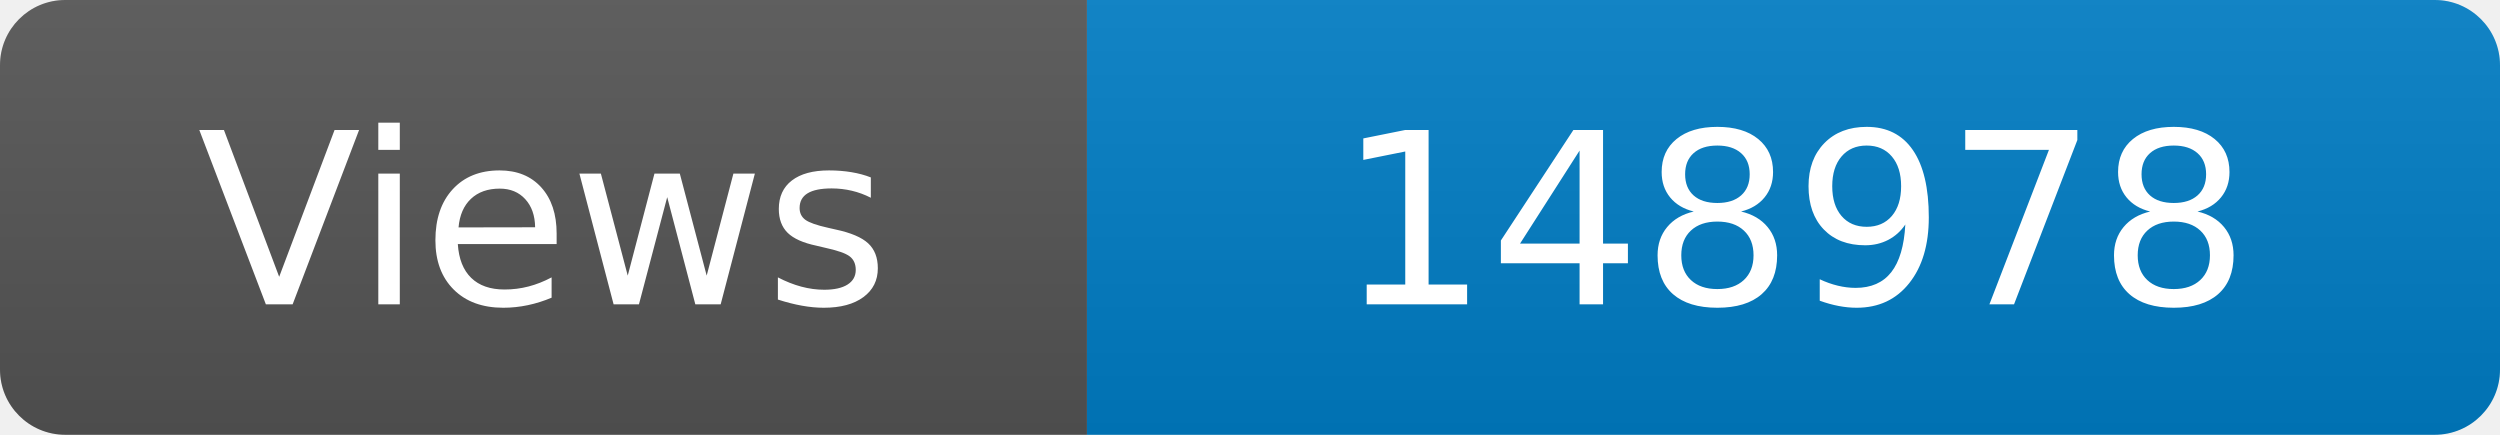
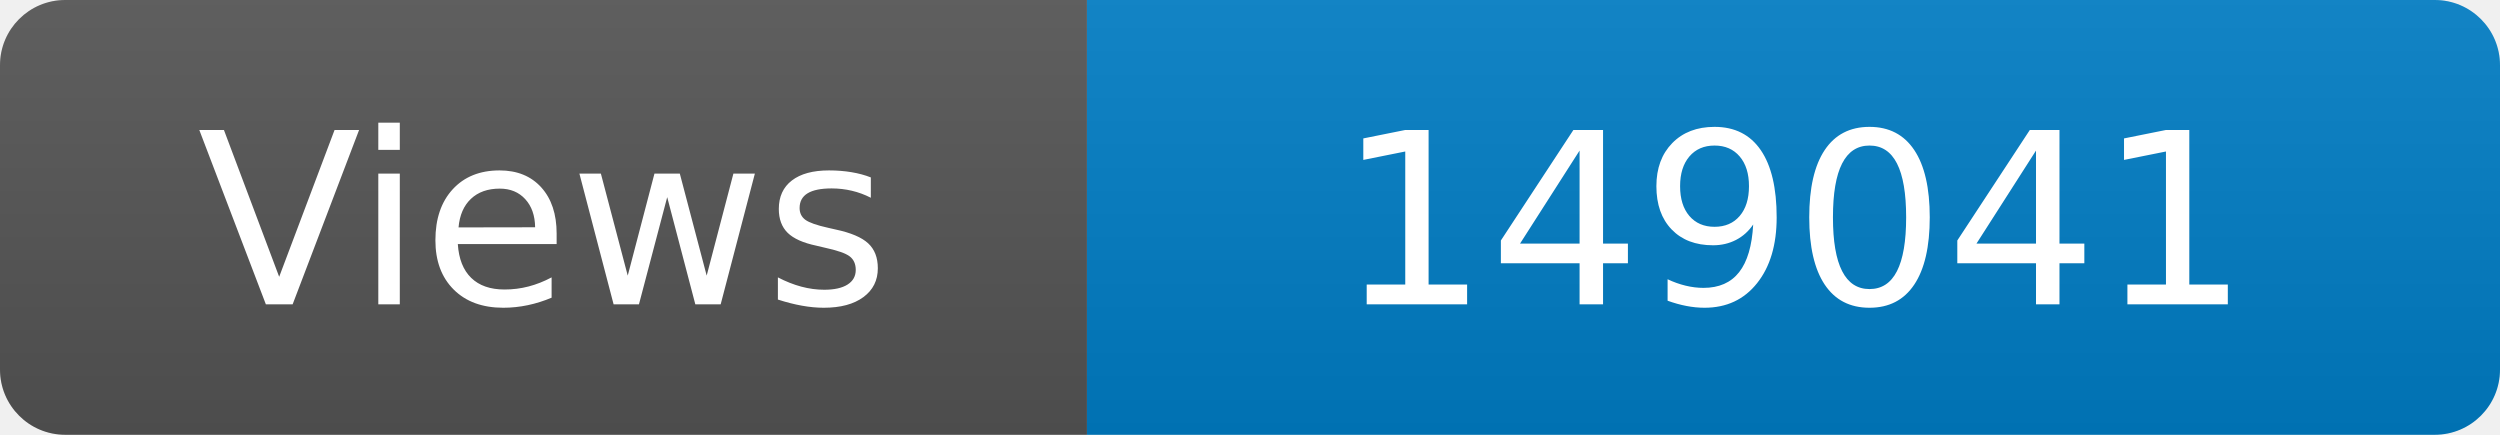
<svg xmlns="http://www.w3.org/2000/svg" width="115" height="20" role="img" aria-label="Maintained?: yes">
  <linearGradient id="s" x2="0" y2="100%">
    <stop offset="0" stop-color="#bbb" stop-opacity=".1" />
    <stop offset="1" stop-opacity=".1" />
  </linearGradient>
  <clipPath id="r">
    <rect width="115" height="20" rx="3" fill="#fff" />
  </clipPath>
  <g clip-path="url(#r)">
    <rect width="50" height="20" fill="#555" />
    <rect x="50" width="160" height="20" fill="#007ec6" />
    <rect width="115" height="20" fill="url(#s)" />
  </g>
  <g fill="#fff" text-anchor="middle" font-family="Verdana,Geneva,DejaVu Sans,sans-serif" font-size="110">
    <text x="250" y="140" transform="scale(.1)" fill="#fff">Views</text>
-     <text x="825" y="140" transform="scale(.1)" fill="#fff">148978</text>
+     <text x="825" y="140" transform="scale(.1)" fill="#fff">149041</text>
  </g>
</svg>
